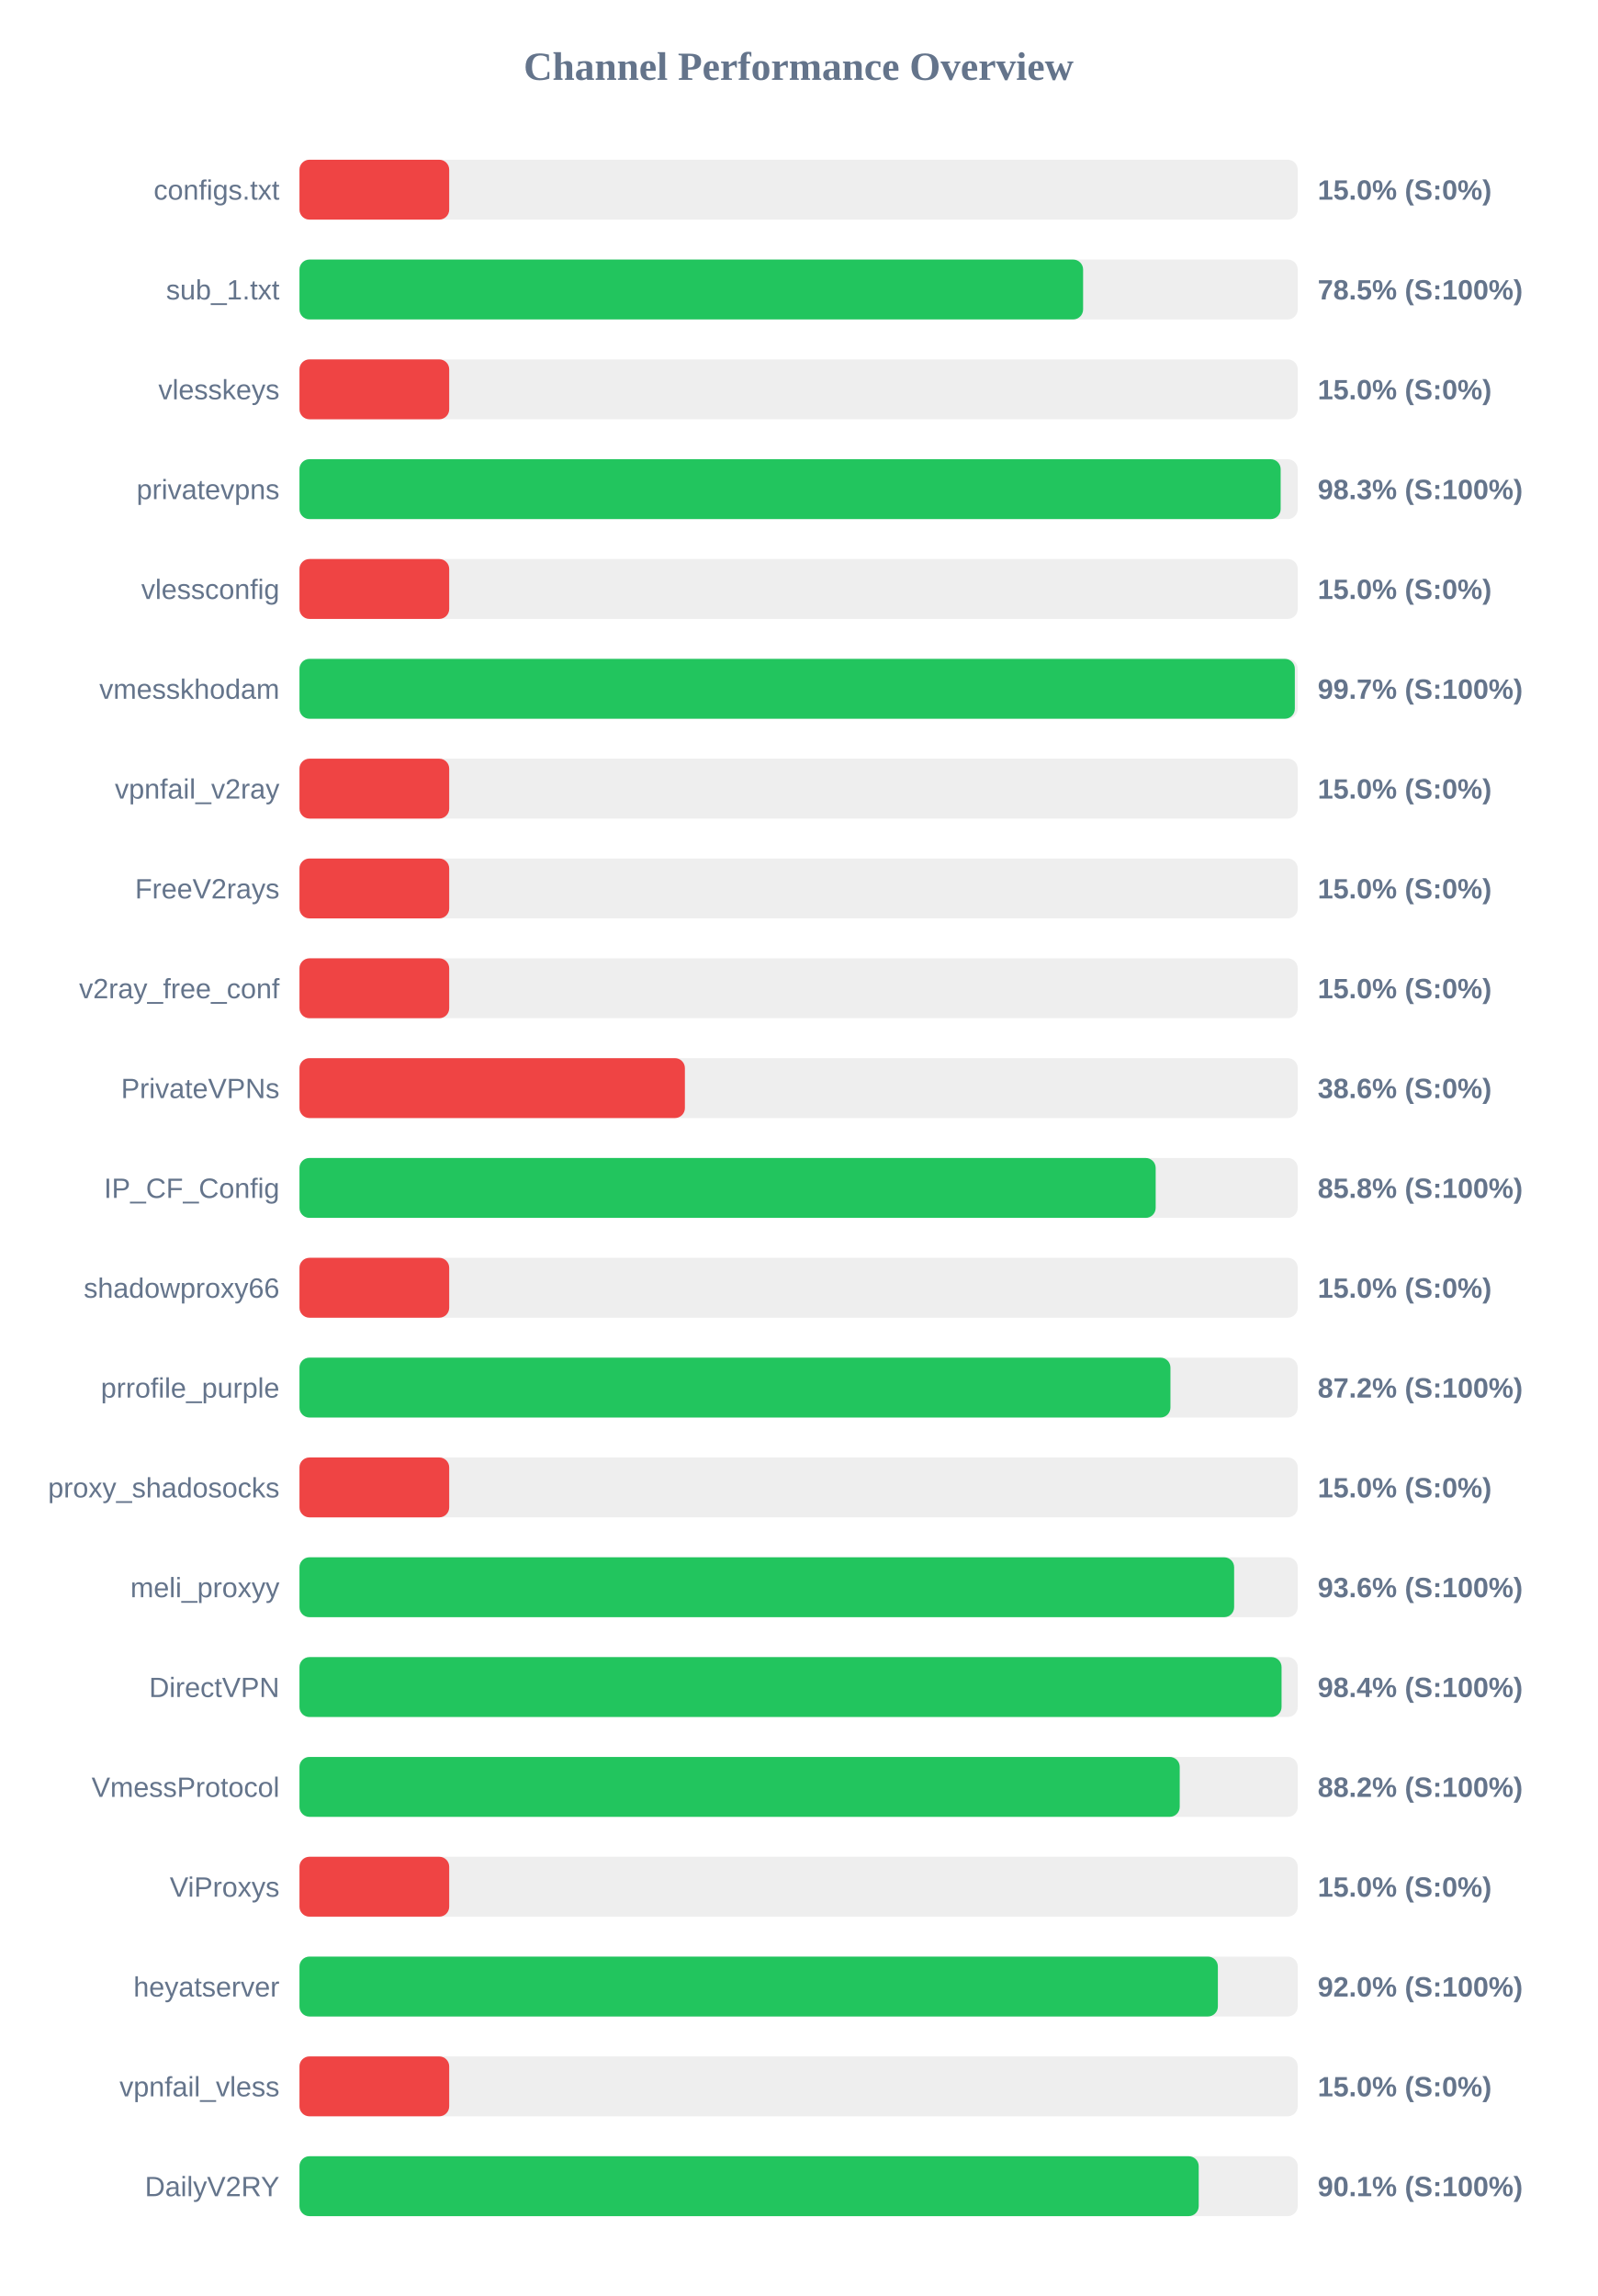
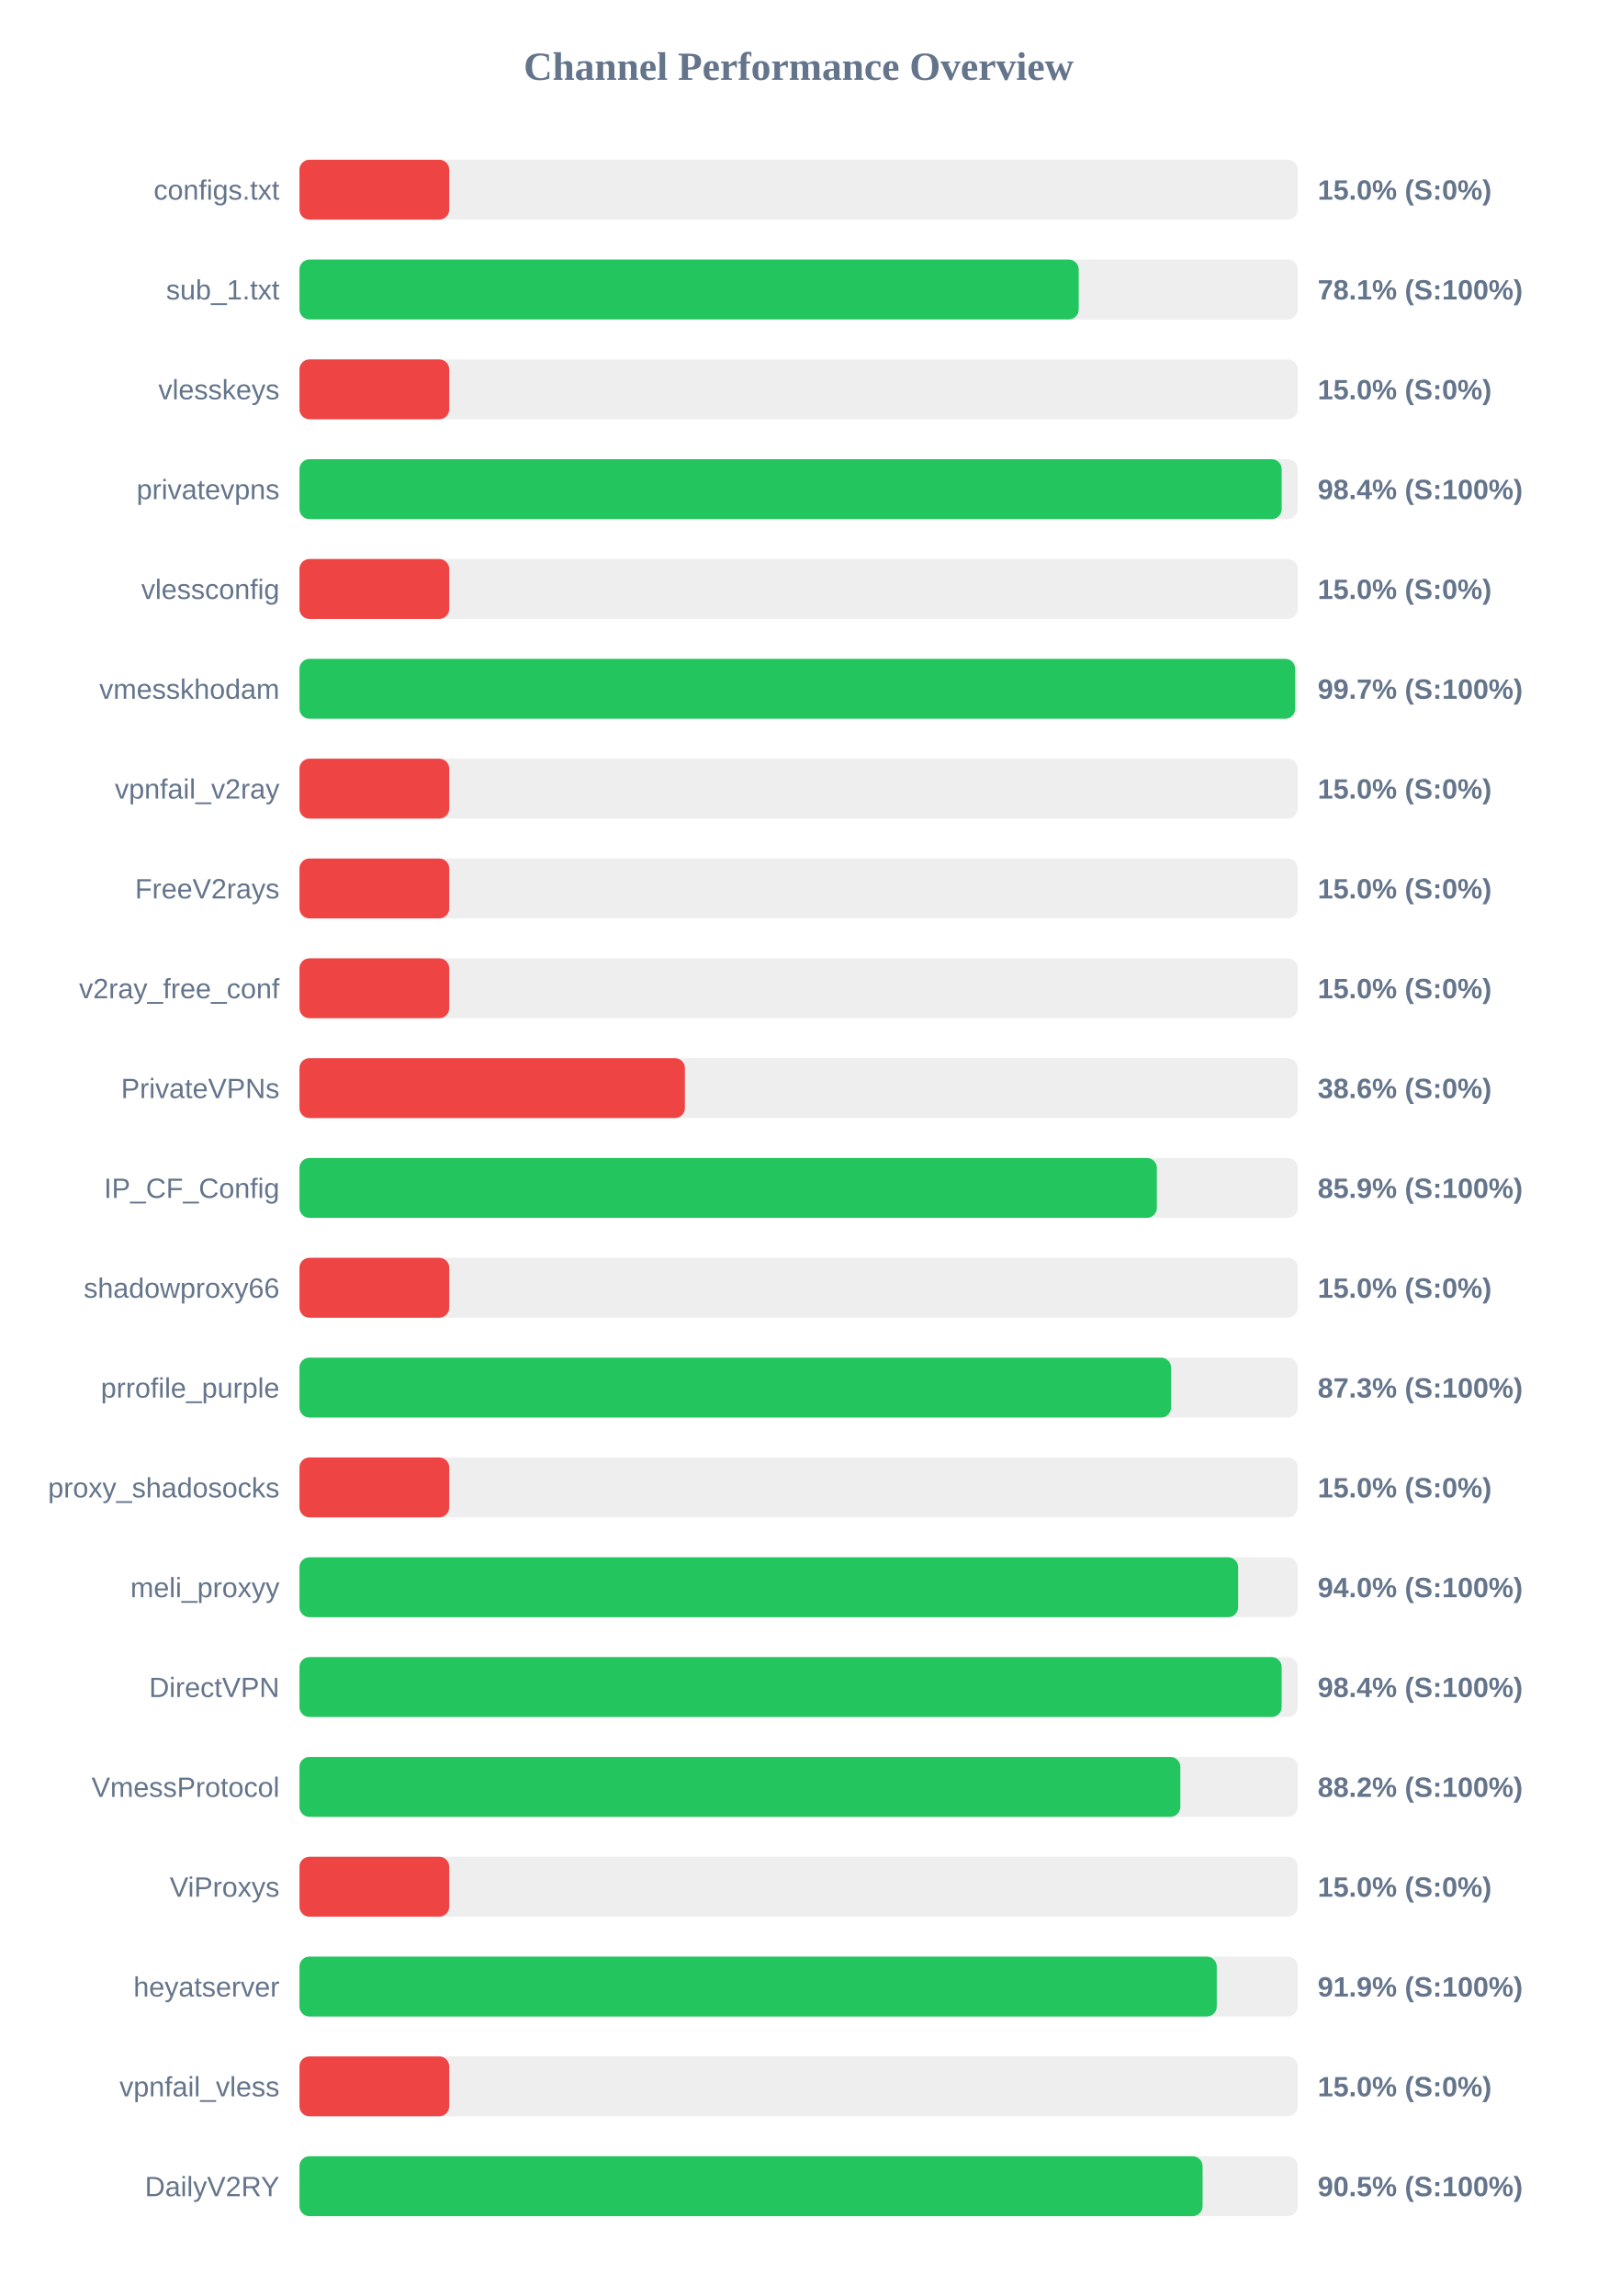
<svg xmlns="http://www.w3.org/2000/svg" width="800" height="1150" version="1.1">
  <style>
        .row { font: 14px Arial; fill: #64748b; }
        .score { font: bold 14px Arial; fill: #64748b; }
    </style>
  <text x="400" y="40" text-anchor="middle" font-size="20px" font-weight="bold" fill="#64748b">Channel Performance Overview</text>
  <rect x="150" y="80" width="500" height="30" fill="#eee" rx="5" />
  <rect x="150" y="80" width="75.0" height="30" fill="#ef4444" rx="5" />
  <text x="140" y="100" text-anchor="end" class="row">configs.txt</text>
  <text x="660" y="100" text-anchor="start" class="score">15.0% (S:0%)</text>
  <rect x="150" y="130" width="500" height="30" fill="#eee" rx="5" />
-   <rect x="150" y="130" width="392.5" height="30" fill="#22c55e" rx="5" />
+   <rect x="150" y="130" width="390.3" height="30" fill="#22c55e" rx="5" />
  <text x="140" y="150" text-anchor="end" class="row">sub_1.txt</text>
-   <text x="660" y="150" text-anchor="start" class="score">78.5% (S:100%)</text>
+   <text x="660" y="150" text-anchor="start" class="score">78.1% (S:100%)</text>
  <rect x="150" y="180" width="500" height="30" fill="#eee" rx="5" />
  <rect x="150" y="180" width="75.0" height="30" fill="#ef4444" rx="5" />
  <text x="140" y="200" text-anchor="end" class="row">vlesskeys</text>
  <text x="660" y="200" text-anchor="start" class="score">15.0% (S:0%)</text>
  <rect x="150" y="230" width="500" height="30" fill="#eee" rx="5" />
-   <rect x="150" y="230" width="491.45" height="30" fill="#22c55e" rx="5" />
+   <rect x="150" y="230" width="491.95" height="30" fill="#22c55e" rx="5" />
  <text x="140" y="250" text-anchor="end" class="row">privatevpns</text>
-   <text x="660" y="250" text-anchor="start" class="score">98.3% (S:100%)</text>
+   <text x="660" y="250" text-anchor="start" class="score">98.4% (S:100%)</text>
  <rect x="150" y="280" width="500" height="30" fill="#eee" rx="5" />
  <rect x="150" y="280" width="75.0" height="30" fill="#ef4444" rx="5" />
  <text x="140" y="300" text-anchor="end" class="row">vlessconfig</text>
  <text x="660" y="300" text-anchor="start" class="score">15.0% (S:0%)</text>
  <rect x="150" y="330" width="500" height="30" fill="#eee" rx="5" />
-   <rect x="150" y="330" width="498.55" height="30" fill="#22c55e" rx="5" />
+   <rect x="150" y="330" width="498.7" height="30" fill="#22c55e" rx="5" />
  <text x="140" y="350" text-anchor="end" class="row">vmesskhodam</text>
  <text x="660" y="350" text-anchor="start" class="score">99.7% (S:100%)</text>
  <rect x="150" y="380" width="500" height="30" fill="#eee" rx="5" />
  <rect x="150" y="380" width="75.0" height="30" fill="#ef4444" rx="5" />
  <text x="140" y="400" text-anchor="end" class="row">vpnfail_v2ray</text>
  <text x="660" y="400" text-anchor="start" class="score">15.0% (S:0%)</text>
  <rect x="150" y="430" width="500" height="30" fill="#eee" rx="5" />
  <rect x="150" y="430" width="75.0" height="30" fill="#ef4444" rx="5" />
  <text x="140" y="450" text-anchor="end" class="row">FreeV2rays</text>
  <text x="660" y="450" text-anchor="start" class="score">15.0% (S:0%)</text>
  <rect x="150" y="480" width="500" height="30" fill="#eee" rx="5" />
  <rect x="150" y="480" width="75.0" height="30" fill="#ef4444" rx="5" />
  <text x="140" y="500" text-anchor="end" class="row">v2ray_free_conf</text>
  <text x="660" y="500" text-anchor="start" class="score">15.0% (S:0%)</text>
  <rect x="150" y="530" width="500" height="30" fill="#eee" rx="5" />
  <rect x="150" y="530" width="193.05" height="30" fill="#ef4444" rx="5" />
  <text x="140" y="550" text-anchor="end" class="row">PrivateVPNs</text>
  <text x="660" y="550" text-anchor="start" class="score">38.6% (S:0%)</text>
  <rect x="150" y="580" width="500" height="30" fill="#eee" rx="5" />
-   <rect x="150" y="580" width="428.85" height="30" fill="#22c55e" rx="5" />
+   <rect x="150" y="580" width="429.45" height="30" fill="#22c55e" rx="5" />
  <text x="140" y="600" text-anchor="end" class="row">IP_CF_Config</text>
-   <text x="660" y="600" text-anchor="start" class="score">85.8% (S:100%)</text>
+   <text x="660" y="600" text-anchor="start" class="score">85.9% (S:100%)</text>
  <rect x="150" y="630" width="500" height="30" fill="#eee" rx="5" />
  <rect x="150" y="630" width="75.0" height="30" fill="#ef4444" rx="5" />
  <text x="140" y="650" text-anchor="end" class="row">shadowproxy66</text>
  <text x="660" y="650" text-anchor="start" class="score">15.0% (S:0%)</text>
  <rect x="150" y="680" width="500" height="30" fill="#eee" rx="5" />
-   <rect x="150" y="680" width="436.25" height="30" fill="#22c55e" rx="5" />
+   <rect x="150" y="680" width="436.55" height="30" fill="#22c55e" rx="5" />
  <text x="140" y="700" text-anchor="end" class="row">prrofile_purple</text>
-   <text x="660" y="700" text-anchor="start" class="score">87.2% (S:100%)</text>
+   <text x="660" y="700" text-anchor="start" class="score">87.3% (S:100%)</text>
  <rect x="150" y="730" width="500" height="30" fill="#eee" rx="5" />
  <rect x="150" y="730" width="75.0" height="30" fill="#ef4444" rx="5" />
  <text x="140" y="750" text-anchor="end" class="row">proxy_shadosocks</text>
  <text x="660" y="750" text-anchor="start" class="score">15.0% (S:0%)</text>
  <rect x="150" y="780" width="500" height="30" fill="#eee" rx="5" />
-   <rect x="150" y="780" width="468.15" height="30" fill="#22c55e" rx="5" />
+   <rect x="150" y="780" width="470.15" height="30" fill="#22c55e" rx="5" />
  <text x="140" y="800" text-anchor="end" class="row">meli_proxyy</text>
-   <text x="660" y="800" text-anchor="start" class="score">93.6% (S:100%)</text>
+   <text x="660" y="800" text-anchor="start" class="score">94.0% (S:100%)</text>
  <rect x="150" y="830" width="500" height="30" fill="#eee" rx="5" />
-   <rect x="150" y="830" width="491.9" height="30" fill="#22c55e" rx="5" />
+   <rect x="150" y="830" width="491.95" height="30" fill="#22c55e" rx="5" />
  <text x="140" y="850" text-anchor="end" class="row">DirectVPN</text>
  <text x="660" y="850" text-anchor="start" class="score">98.4% (S:100%)</text>
  <rect x="150" y="880" width="500" height="30" fill="#eee" rx="5" />
-   <rect x="150" y="880" width="440.9" height="30" fill="#22c55e" rx="5" />
+   <rect x="150" y="880" width="441.2" height="30" fill="#22c55e" rx="5" />
  <text x="140" y="900" text-anchor="end" class="row">VmessProtocol</text>
  <text x="660" y="900" text-anchor="start" class="score">88.2% (S:100%)</text>
  <rect x="150" y="930" width="500" height="30" fill="#eee" rx="5" />
  <rect x="150" y="930" width="75.0" height="30" fill="#ef4444" rx="5" />
  <text x="140" y="950" text-anchor="end" class="row">ViProxys</text>
  <text x="660" y="950" text-anchor="start" class="score">15.0% (S:0%)</text>
  <rect x="150" y="980" width="500" height="30" fill="#eee" rx="5" />
-   <rect x="150" y="980" width="460.0" height="30" fill="#22c55e" rx="5" />
+   <rect x="150" y="980" width="459.45" height="30" fill="#22c55e" rx="5" />
  <text x="140" y="1000" text-anchor="end" class="row">heyatserver</text>
-   <text x="660" y="1000" text-anchor="start" class="score">92.0% (S:100%)</text>
+   <text x="660" y="1000" text-anchor="start" class="score">91.9% (S:100%)</text>
  <rect x="150" y="1030" width="500" height="30" fill="#eee" rx="5" />
  <rect x="150" y="1030" width="75.0" height="30" fill="#ef4444" rx="5" />
  <text x="140" y="1050" text-anchor="end" class="row">vpnfail_vless</text>
  <text x="660" y="1050" text-anchor="start" class="score">15.0% (S:0%)</text>
  <rect x="150" y="1080" width="500" height="30" fill="#eee" rx="5" />
-   <rect x="150" y="1080" width="450.4" height="30" fill="#22c55e" rx="5" />
+   <rect x="150" y="1080" width="452.35" height="30" fill="#22c55e" rx="5" />
  <text x="140" y="1100" text-anchor="end" class="row">DailyV2RY</text>
-   <text x="660" y="1100" text-anchor="start" class="score">90.1% (S:100%)</text>
+   <text x="660" y="1100" text-anchor="start" class="score">90.5% (S:100%)</text>
</svg>
